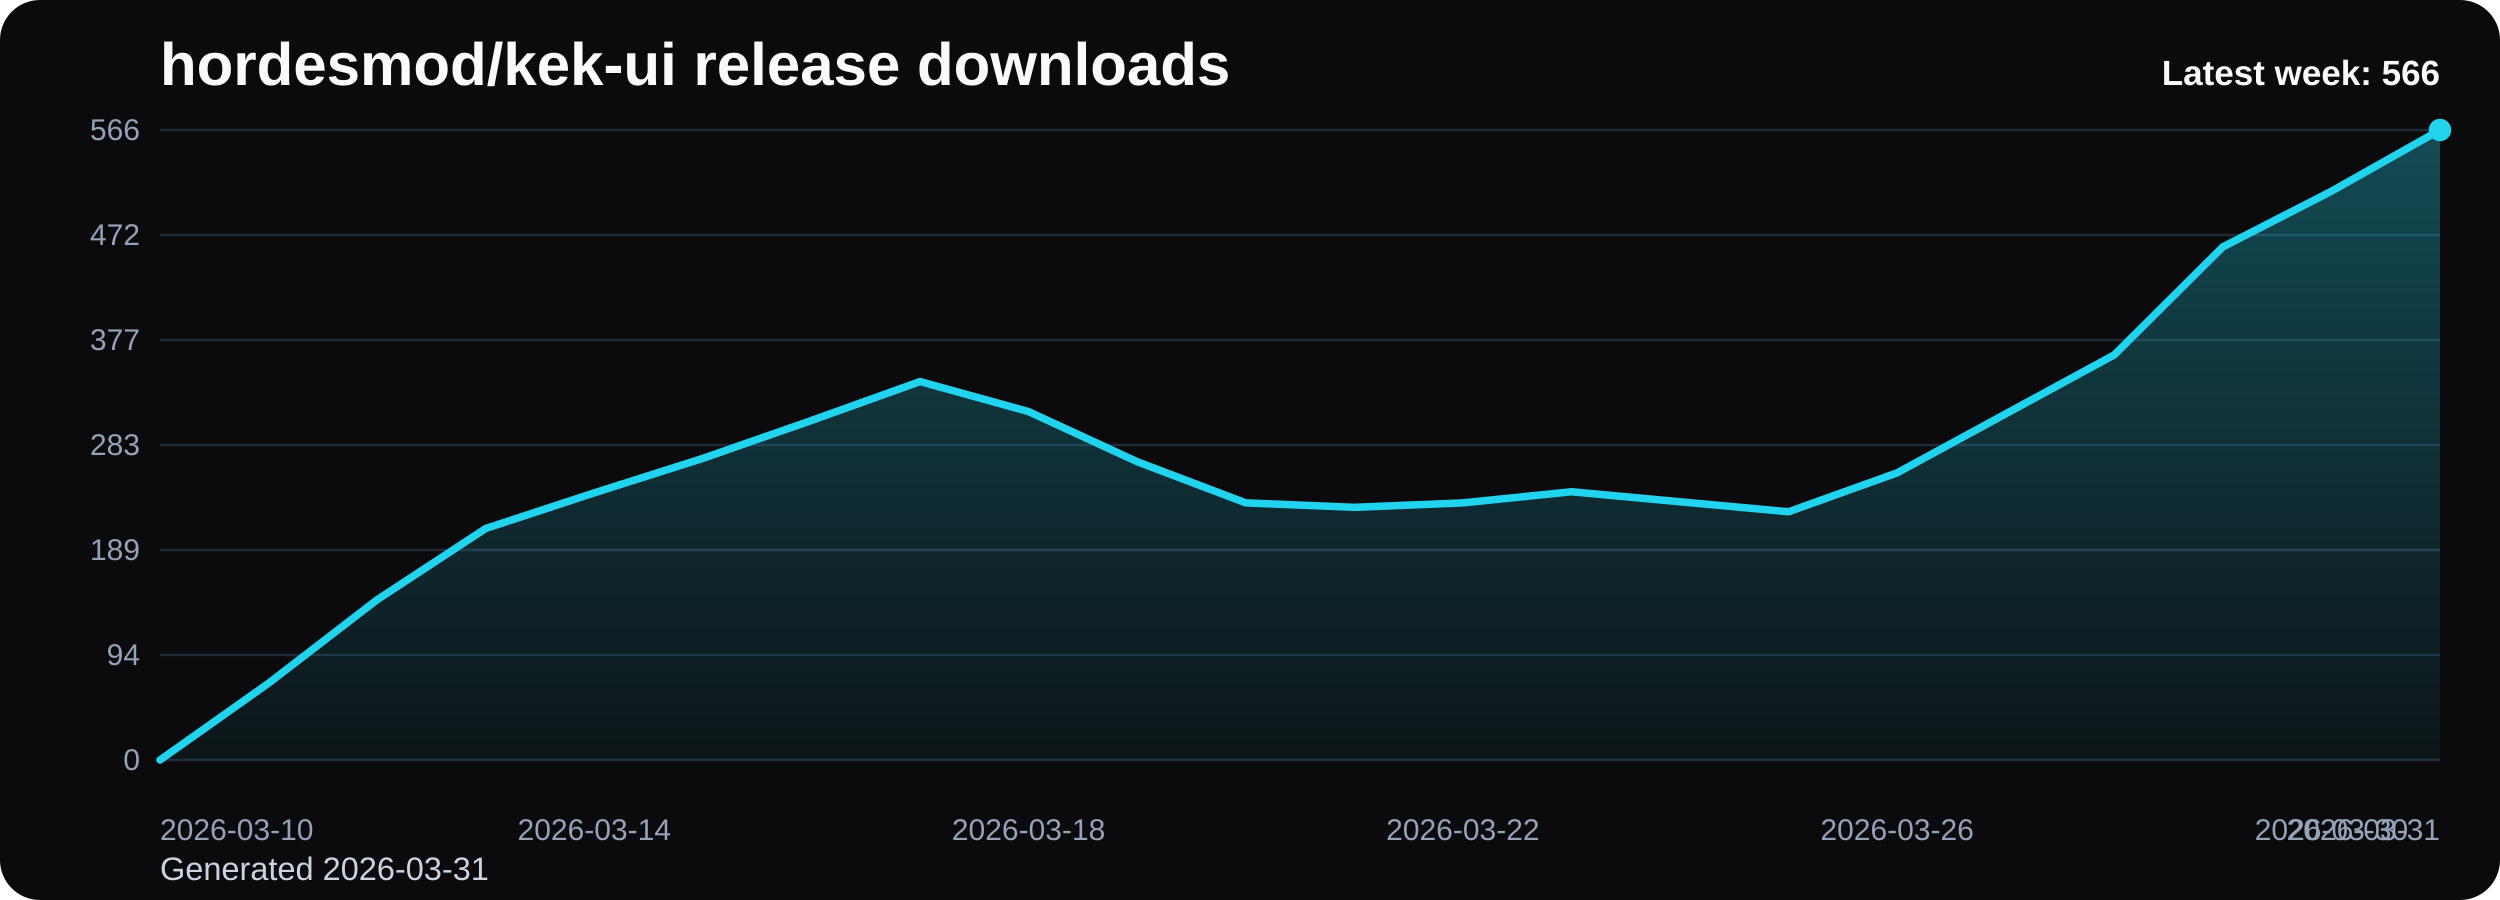
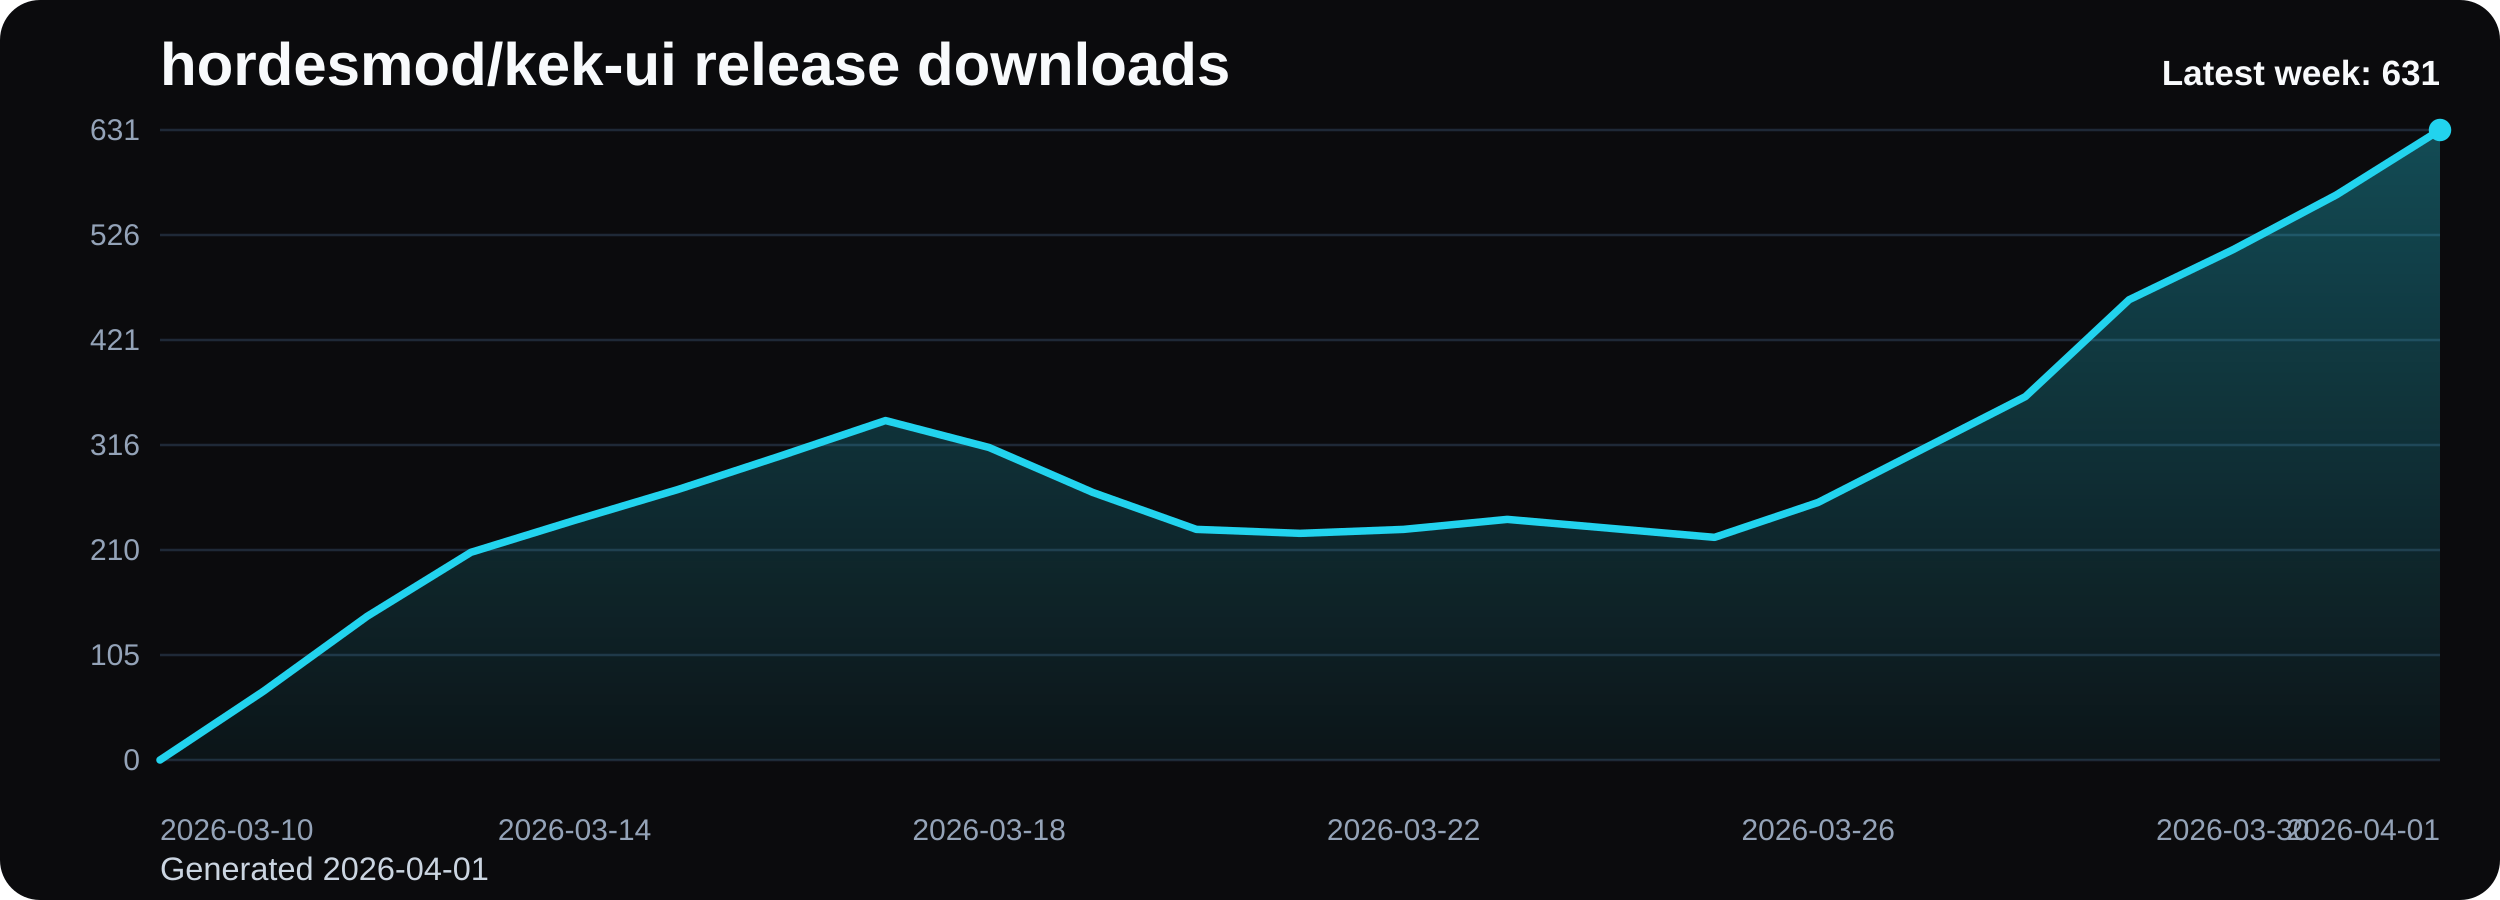
<svg xmlns="http://www.w3.org/2000/svg" viewBox="0 0 1000 360" role="img" aria-label="hordesmod/kek-ui release downloads chart">
  <defs>
    <linearGradient id="fill-weekly-black" x1="0" y1="0" x2="0" y2="1">
      <stop offset="0%" stop-color="#22d3ee" stop-opacity="0.32" />
      <stop offset="100%" stop-color="#22d3ee" stop-opacity="0.05" />
    </linearGradient>
    <style>
      .bg { fill: #0b0b0d; }
      .title { font: 700 24px Arial, sans-serif; fill: #f8fafc; }
      .sub { font: 400 13px Arial, sans-serif; fill: #cbd5e1; }
      .grid { stroke: #1f2937; stroke-width: 1; }
      .axis { font: 400 12px Arial, sans-serif; fill: #94a3b8; }
      .line { fill: none; stroke: #22d3ee; stroke-width: 3; stroke-linecap: round; stroke-linejoin: round; }
      .dot { fill: #22d3ee; }
      .value { font: 600 11px Arial, sans-serif; fill: #cbd5e1; }
      .latest { font: 700 14px Arial, sans-serif; fill: #f8fafc; }
    </style>
  </defs>
  <rect class="bg" x="0" y="0" width="1000" height="360" rx="16" />
  <text class="title" x="64" y="34">hordesmod/kek-ui release downloads</text>
-   <text class="sub" x="64" y="352">Generated 2026-03-31</text>
+   <text class="sub" x="64" y="352">Generated 2026-04-01</text>
  <line x1="64" y1="52.00" x2="976" y2="52.00" class="grid" />
-   <text x="56" y="56.00" text-anchor="end" class="axis">566</text>
+   <text x="56" y="56.00" text-anchor="end" class="axis">631</text>
  <line x1="64" y1="94.00" x2="976" y2="94.00" class="grid" />
-   <text x="56" y="98.00" text-anchor="end" class="axis">472</text>
+   <text x="56" y="98.00" text-anchor="end" class="axis">526</text>
  <line x1="64" y1="136.00" x2="976" y2="136.00" class="grid" />
-   <text x="56" y="140.00" text-anchor="end" class="axis">377</text>
+   <text x="56" y="140.00" text-anchor="end" class="axis">421</text>
  <line x1="64" y1="178.00" x2="976" y2="178.00" class="grid" />
-   <text x="56" y="182.00" text-anchor="end" class="axis">283</text>
+   <text x="56" y="182.00" text-anchor="end" class="axis">316</text>
  <line x1="64" y1="220.00" x2="976" y2="220.00" class="grid" />
-   <text x="56" y="224.00" text-anchor="end" class="axis">189</text>
+   <text x="56" y="224.00" text-anchor="end" class="axis">210</text>
  <line x1="64" y1="262.00" x2="976" y2="262.00" class="grid" />
-   <text x="56" y="266.00" text-anchor="end" class="axis">94</text>
+   <text x="56" y="266.00" text-anchor="end" class="axis">105</text>
  <line x1="64" y1="304.00" x2="976" y2="304.00" class="grid" />
  <text x="56" y="308.00" text-anchor="end" class="axis">0</text>
-   <path d="M 64.00 304 L 64.00 304.00 L 107.43 273.28 L 150.86 239.89 L 194.29 211.39 L 237.71 197.14 L 281.14 183.34 L 324.57 168.20 L 368.00 152.62 L 411.43 164.64 L 454.86 184.68 L 498.29 201.15 L 541.71 202.93 L 585.14 201.15 L 628.57 196.70 L 672.00 200.71 L 715.43 204.71 L 758.86 189.13 L 802.29 165.53 L 845.71 141.94 L 889.14 98.75 L 932.57 76.49 L 976.00 52.00 L 976.00 304 Z" fill="url(#fill-weekly-black)" />
-   <polyline class="line" points="64.00,304.00 107.43,273.28 150.86,239.89 194.29,211.39 237.71,197.14 281.14,183.34 324.57,168.20 368.00,152.62 411.43,164.64 454.86,184.68 498.29,201.15 541.71,202.93 585.14,201.15 628.57,196.70 672.00,200.71 715.43,204.71 758.86,189.13 802.29,165.53 845.71,141.94 889.14,98.75 932.57,76.49 976.00,52.00" />
+   <path d="M 64.00 304 L 64.00 304.00 L 105.45 276.44 L 146.91 246.49 L 188.36 220.93 L 229.82 208.15 L 271.27 195.77 L 312.73 182.19 L 354.18 168.22 L 395.64 179.00 L 437.09 196.97 L 478.55 211.75 L 520.00 213.34 L 561.45 211.75 L 602.91 207.75 L 644.36 211.35 L 685.82 214.94 L 727.27 200.96 L 768.73 179.80 L 810.18 158.63 L 851.64 119.89 L 893.09 99.92 L 934.55 77.96 L 976.00 52.00 L 976.00 304 Z" fill="url(#fill-weekly-black)" />
+   <polyline class="line" points="64.00,304.00 105.45,276.44 146.91,246.49 188.36,220.93 229.82,208.15 271.27,195.77 312.73,182.19 354.18,168.22 395.64,179.00 437.09,196.97 478.55,211.75 520.00,213.34 561.45,211.75 602.91,207.75 644.36,211.35 685.82,214.94 727.27,200.96 768.73,179.80 810.18,158.63 851.64,119.89 893.09,99.92 934.55,77.96 976.00,52.00" />
  <circle class="dot" cx="976.00" cy="52.00" r="4.5" />
  <text class="axis" x="64.00" y="336" text-anchor="start">2026-03-10</text>
-   <text class="axis" x="237.71" y="336" text-anchor="middle">2026-03-14</text>
-   <text class="axis" x="411.43" y="336" text-anchor="middle">2026-03-18</text>
-   <text class="axis" x="585.14" y="336" text-anchor="middle">2026-03-22</text>
-   <text class="axis" x="758.86" y="336" text-anchor="middle">2026-03-26</text>
-   <text class="axis" x="932.57" y="336" text-anchor="middle">2026-03-30</text>
-   <text class="axis" x="976.00" y="336" text-anchor="end">2026-03-31</text>
-   <text class="latest" x="976" y="34" text-anchor="end">Latest week: 566</text>
+   <text class="axis" x="229.82" y="336" text-anchor="middle">2026-03-14</text>
+   <text class="axis" x="395.64" y="336" text-anchor="middle">2026-03-18</text>
+   <text class="axis" x="561.45" y="336" text-anchor="middle">2026-03-22</text>
+   <text class="axis" x="727.27" y="336" text-anchor="middle">2026-03-26</text>
+   <text class="axis" x="893.09" y="336" text-anchor="middle">2026-03-30</text>
+   <text class="axis" x="976.00" y="336" text-anchor="end">2026-04-01</text>
+   <text class="latest" x="976" y="34" text-anchor="end">Latest week: 631</text>
</svg>
